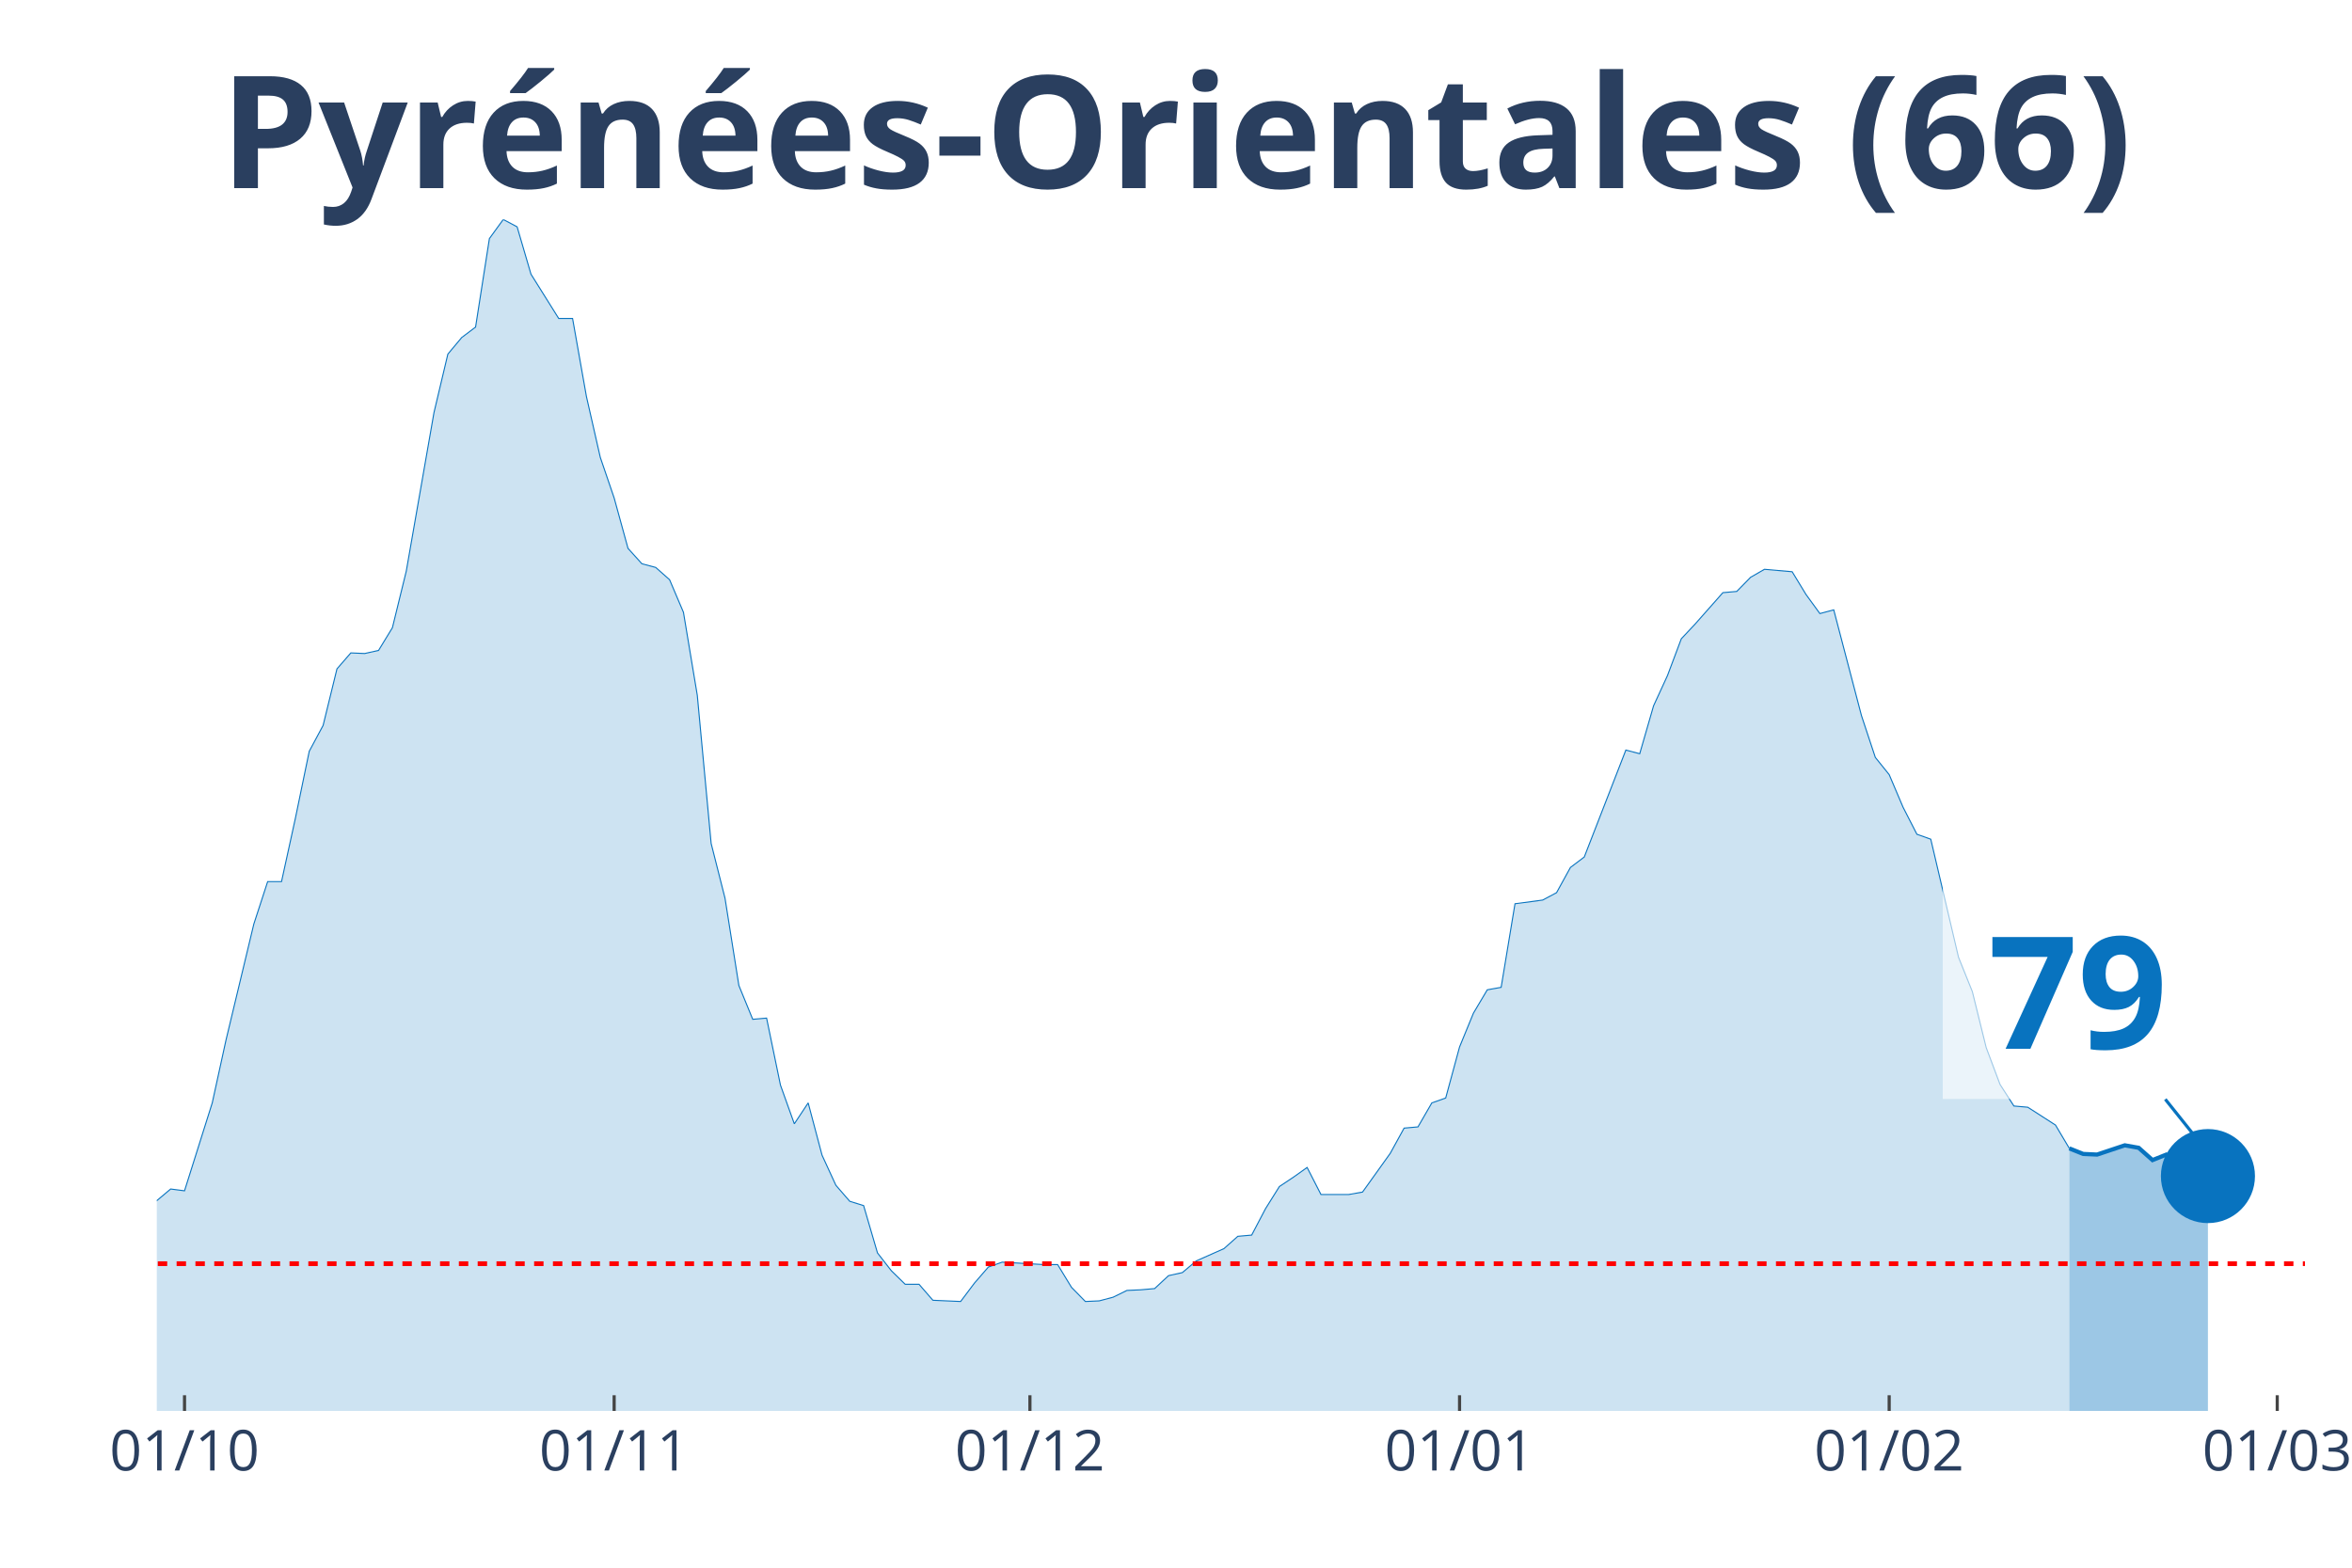
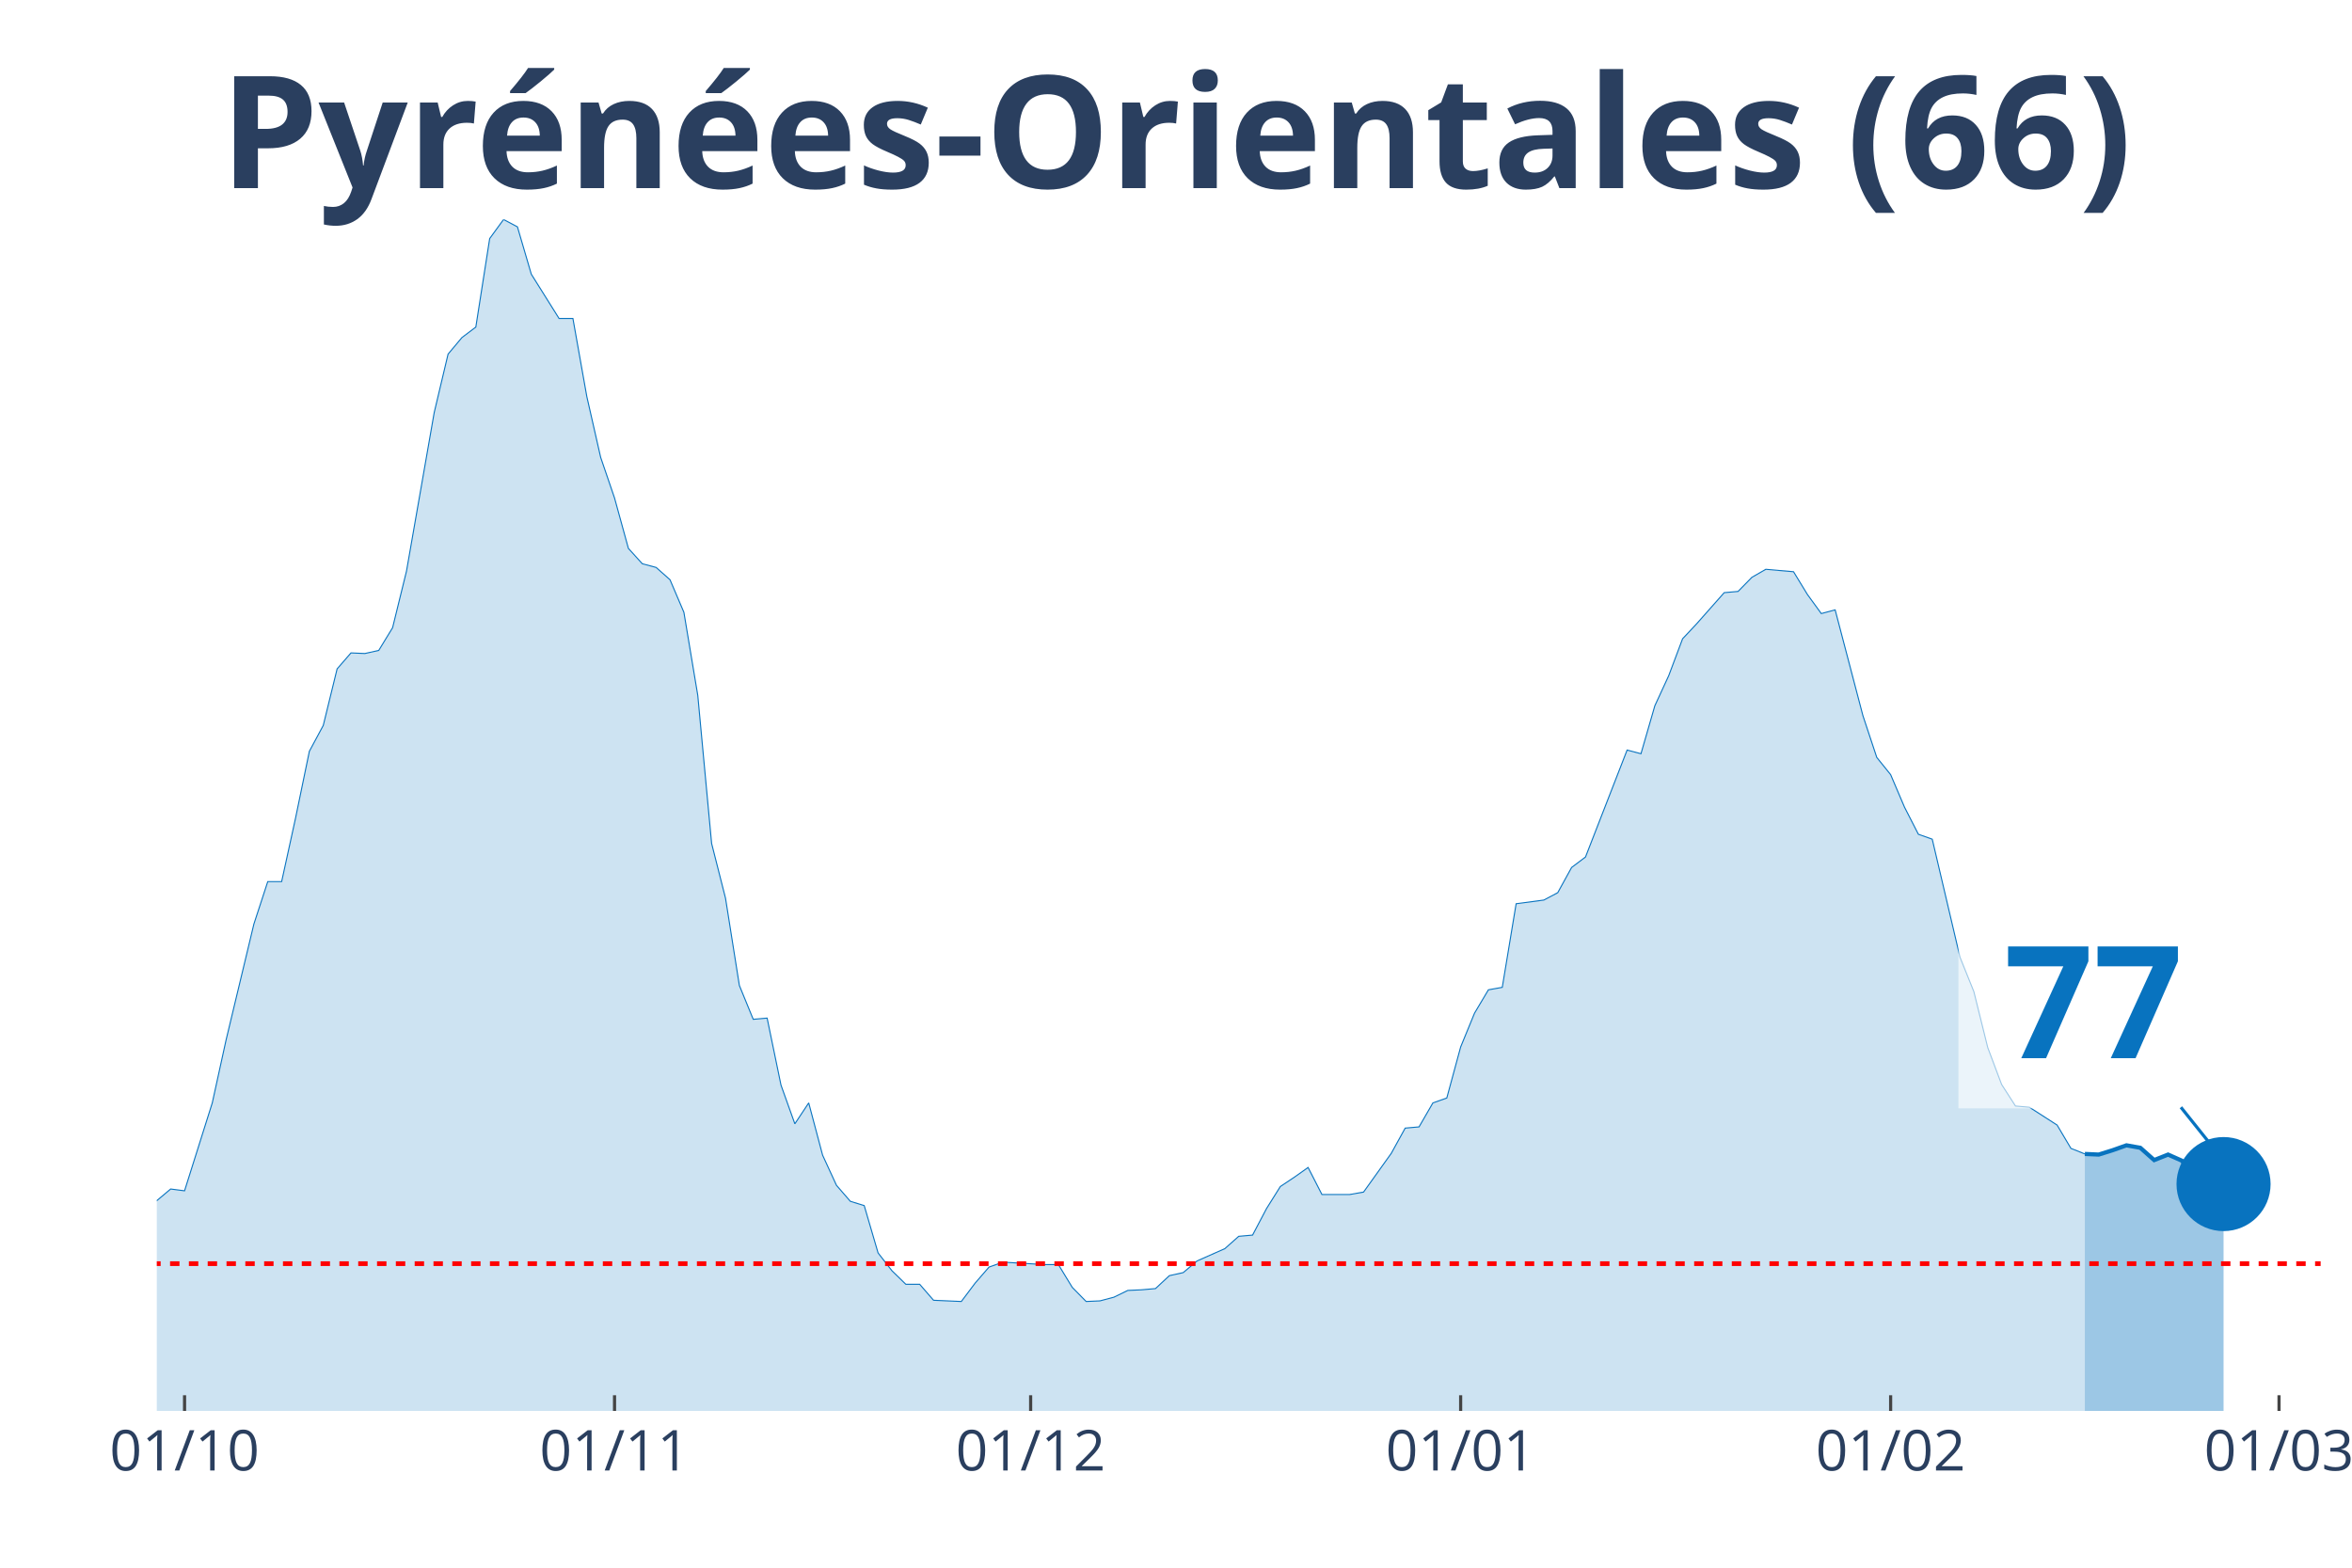
<svg xmlns="http://www.w3.org/2000/svg" class="main-svg" width="1125" height="750" style="" viewBox="0 0 750 500">
  <rect x="0" y="0" width="750" height="500" style="fill: rgb(0, 0, 0); fill-opacity: 0;" />
-   <defs id="defs-988c35">
+   <defs id="defs-65b9fc">
    <g class="clips">
-       <clipPath id="clip988c35xyplot" class="plotclip">
-         <rect width="685" height="380" />
+       <clipPath id="clip65b9fcxyplot" class="plotclip">
+         <rect width="690" height="380" />
      </clipPath>
-       <clipPath class="axesclip" id="clip988c35x">
-         <rect x="50" y="0" width="685" height="500" />
+       <clipPath class="axesclip" id="clip65b9fcx">
+         <rect x="50" y="0" width="690" height="500" />
      </clipPath>
-       <clipPath class="axesclip" id="clip988c35y">
+       <clipPath class="axesclip" id="clip65b9fcy">
        <rect x="0" y="70" width="750" height="380" />
      </clipPath>
-       <clipPath class="axesclip" id="clip988c35xy">
-         <rect x="50" y="70" width="685" height="380" />
+       <clipPath class="axesclip" id="clip65b9fcxy">
+         <rect x="50" y="70" width="690" height="380" />
      </clipPath>
    </g>
    <g class="gradients" />
  </defs>
  <g class="bglayer">
-     <rect class="bg" x="50" y="70" width="685" height="380" style="fill: rgb(0, 0, 0); fill-opacity: 0; stroke-width: 0;" />
+     <rect class="bg" x="50" y="70" width="690" height="380" style="fill: rgb(0, 0, 0); fill-opacity: 0; stroke-width: 0;" />
  </g>
  <g class="layer-below">
    <g class="imagelayer" />
    <g class="shapelayer" />
  </g>
  <g class="cartesianlayer">
    <g class="subplot xy">
      <g class="layer-subplot">
        <g class="shapelayer" />
        <g class="imagelayer" />
      </g>
      <g class="gridlayer">
        <g class="x">
-           <path class="xgrid crisp" transform="translate(58.84,0)" d="M0,70v380" style="stroke: rgb(255, 255, 255); stroke-opacity: 1; stroke-width: 1px;" />
-           <path class="xgrid crisp" transform="translate(195.84,0)" d="M0,70v380" style="stroke: rgb(255, 255, 255); stroke-opacity: 1; stroke-width: 1px;" />
-           <path class="xgrid crisp" transform="translate(328.42,0)" d="M0,70v380" style="stroke: rgb(255, 255, 255); stroke-opacity: 1; stroke-width: 1px;" />
-           <path class="xgrid crisp" transform="translate(465.42,0)" d="M0,70v380" style="stroke: rgb(255, 255, 255); stroke-opacity: 1; stroke-width: 1px;" />
-           <path class="xgrid crisp" transform="translate(602.42,0)" d="M0,70v380" style="stroke: rgb(255, 255, 255); stroke-opacity: 1; stroke-width: 1px;" />
-           <path class="xgrid crisp" transform="translate(726.16,0)" d="M0,70v380" style="stroke: rgb(255, 255, 255); stroke-opacity: 1; stroke-width: 1px;" />
+           <path class="xgrid crisp" transform="translate(58.85,0)" d="M0,70v380" style="stroke: rgb(255, 255, 255); stroke-opacity: 1; stroke-width: 1px;" />
+           <path class="xgrid crisp" transform="translate(195.96,0)" d="M0,70v380" style="stroke: rgb(255, 255, 255); stroke-opacity: 1; stroke-width: 1px;" />
+           <path class="xgrid crisp" transform="translate(328.65,0)" d="M0,70v380" style="stroke: rgb(255, 255, 255); stroke-opacity: 1; stroke-width: 1px;" />
+           <path class="xgrid crisp" transform="translate(465.77,0)" d="M0,70v380" style="stroke: rgb(255, 255, 255); stroke-opacity: 1; stroke-width: 1px;" />
+           <path class="xgrid crisp" transform="translate(602.88,0)" d="M0,70v380" style="stroke: rgb(255, 255, 255); stroke-opacity: 1; stroke-width: 1px;" />
+           <path class="xgrid crisp" transform="translate(726.73,0)" d="M0,70v380" style="stroke: rgb(255, 255, 255); stroke-opacity: 1; stroke-width: 1px;" />
        </g>
        <g class="y" />
      </g>
      <g class="zerolinelayer" />
      <path class="xlines-below" />
      <path class="ylines-below" />
      <g class="overlines-below" />
      <g class="xaxislayer-below" />
      <g class="yaxislayer-below" />
      <g class="overaxes-below" />
-       <g class="plot" transform="translate(50, 70)" clip-path="url('#clip988c35xyplot')">
+       <g class="plot" transform="translate(50, 70)" clip-path="url('#clip65b9fcxyplot')">
        <g class="scatterlayer mlayer">
-           <g class="trace scatter trace467ba2" style="stroke-miterlimit: 2;">
+           <g class="trace scatter trace904a50" style="stroke-miterlimit: 2;">
            <g class="fills">
              <g>
-                 <path class="js-fill" d="M609.87,380L-601.03,380L-601.03,380L-300.52,376.08L-296.1,375.49L-287.26,373.92L-282.84,372.55L-269.58,373.92L-265.16,373.92L-229.81,375.29L-225.39,373.73L-203.29,370L-198.87,367.45L-163.52,360L-159.1,359.61L-154.68,353.33L-150.26,351.96L-145.84,352.35L-141.42,344.9L-132.58,336.08L-128.16,326.86L-123.74,316.27L-119.32,314.31L-114.9,314.12L-110.48,305.29L-106.06,301.96L-101.65,295.69L-97.23,298.82L-92.81,298.63L-88.39,295.1L-83.97,294.71L-79.55,300.39L-75.13,291.37L-70.71,293.33L-66.29,286.47L-57.45,291.37L-53.03,291.76L-48.61,283.92L-44.19,294.12L-39.77,293.92L-35.35,297.65L-26.52,300.59L-22.1,300L-17.68,311.96L-13.26,314.9L-4.42,316.67L0,312.94L4.42,309.22L8.84,309.8L17.68,281.76L22.1,261.57L30.94,224.71L35.35,211.18L39.77,211.18L44.19,190.98L48.61,169.61L53.03,161.37L57.45,143.33L61.87,138.24L66.29,138.43L70.71,137.45L75.13,130.2L79.55,112.16L88.39,61.57L92.81,42.94L97.23,37.65L101.65,34.31L106.06,6.08L110.48,0L114.9,2.35L119.32,17.45L128.16,31.57L132.58,31.57L137,56.47L141.42,75.88L145.84,88.82L150.26,104.9L154.68,109.8L159.1,110.98L163.52,114.9L167.94,125.29L172.35,151.76L176.77,199.02L181.19,216.47L185.61,244.31L190.03,255.1L194.45,254.71L198.87,276.08L203.29,288.43L207.71,281.76L212.13,298.43L216.55,308.04L220.97,313.14L225.39,314.51L229.81,329.61L234.23,335.29L238.65,339.61L243.06,339.61L247.48,344.71L256.32,345.1L260.74,339.22L265.16,334.12L269.58,332.55L282.84,333.33L287.26,333.33L291.68,340.59L296.1,345.1L300.52,344.9L304.94,343.73L309.35,341.57L313.77,341.37L318.19,340.98L322.61,336.86L327.03,335.88L331.45,332.16L340.29,328.24L344.71,324.31L349.13,323.92L353.55,315.49L357.97,308.43L362.39,305.49L366.81,302.35L371.23,310.98L380.06,310.98L384.48,310.2L393.32,297.84L397.74,289.8L402.16,289.41L406.58,281.76L411,280.2L415.42,263.92L419.84,253.14L424.26,245.69L428.68,244.9L433.1,218.24L441.94,217.06L446.35,214.71L450.77,206.67L455.19,203.33L468.45,169.22L472.87,170.39L477.29,155.1L481.71,145.49L486.13,133.73L490.55,129.02L499.39,119.02L503.81,118.63L508.23,114.12L512.65,111.57L521.48,112.35L525.9,119.61L530.32,125.69L534.74,124.51L543.58,158.24L548,171.57L552.42,177.06L556.84,187.45L561.26,196.08L565.68,197.65L574.52,235.29L578.94,246.27L583.35,264.12L587.77,275.88L592.19,282.75L596.61,283.14L605.45,288.82L609.87,296.27" style="fill: rgb(8, 115, 191); fill-opacity: 0.2; stroke-width: 0;" />
+                 <path class="js-fill" d="M614.81,380L-601.54,380L-601.54,380L-300.77,376.08L-296.35,375.49L-287.5,373.92L-283.08,372.55L-269.81,373.92L-265.38,373.92L-230,375.29L-225.58,373.73L-203.46,370L-199.04,367.45L-163.65,360L-159.23,359.61L-154.81,353.33L-150.38,351.96L-145.96,352.35L-141.54,344.9L-132.69,336.08L-128.27,326.86L-123.85,316.27L-119.42,314.31L-115,314.12L-110.58,305.29L-106.15,301.96L-101.73,295.69L-97.31,298.82L-92.88,298.63L-88.46,295.1L-84.04,294.71L-79.62,300.39L-75.19,291.37L-70.77,293.33L-66.35,286.47L-57.5,291.37L-53.08,291.76L-48.65,283.92L-44.23,294.12L-39.81,293.92L-35.38,297.65L-26.54,300.59L-22.12,300L-17.69,311.96L-13.27,314.9L-4.42,316.67L0,312.94L4.42,309.22L8.85,309.8L17.69,281.76L22.12,261.57L30.96,224.71L35.38,211.18L39.81,211.18L44.23,190.98L48.65,169.61L53.08,161.37L57.5,143.33L61.92,138.24L66.35,138.43L70.77,137.45L75.19,130.2L79.62,112.16L88.46,61.57L92.88,42.94L97.31,37.65L101.73,34.31L106.15,6.08L110.58,0L115,2.35L119.42,17.45L128.27,31.57L132.69,31.57L137.12,56.47L141.54,75.88L145.96,88.82L150.38,104.9L154.81,109.8L159.23,110.98L163.65,114.9L168.08,125.29L172.5,151.76L176.92,199.02L181.35,216.47L185.77,244.31L190.19,255.1L194.62,254.71L199.04,276.08L203.46,288.43L207.88,281.76L212.31,298.43L216.73,308.04L221.15,313.14L225.58,314.51L230,329.61L234.42,335.29L238.85,339.61L243.27,339.61L247.69,344.71L256.54,345.1L260.96,339.22L265.38,334.12L269.81,332.55L283.08,333.33L287.5,333.33L291.92,340.59L296.35,345.1L300.77,344.9L305.19,343.73L309.62,341.57L314.04,341.37L318.46,340.98L322.88,336.86L327.31,335.88L331.73,332.16L340.58,328.24L345,324.31L349.42,323.92L353.85,315.49L358.27,308.43L362.69,305.49L367.12,302.35L371.54,310.98L380.38,310.98L384.81,310.2L393.65,297.84L398.08,289.8L402.5,289.41L406.92,281.76L411.35,280.2L415.77,263.92L420.19,253.14L424.62,245.69L429.04,244.9L433.46,218.24L442.31,217.06L446.73,214.71L451.15,206.67L455.58,203.33L468.85,169.22L473.27,170.39L477.69,155.1L482.12,145.49L486.54,133.73L490.96,129.02L499.81,119.02L504.23,118.63L508.65,114.12L513.08,111.57L521.92,112.35L526.35,119.61L530.77,125.69L535.19,124.51L544.04,158.24L548.46,171.57L552.88,177.06L557.31,187.45L561.73,196.08L566.15,197.65L575,235.29L579.42,246.27L583.85,264.12L588.27,275.88L592.69,282.75L597.12,283.14L605.96,288.82L610.38,296.27L614.81,298.04" style="fill: rgb(8, 115, 191); fill-opacity: 0.2; stroke-width: 0;" />
              </g>
            </g>
            <g class="errorbars" />
            <g class="lines">
-               <path class="js-line" d="M-601.03,380L-300.52,376.08L-296.1,375.49L-287.26,373.92L-282.84,372.55L-269.58,373.92L-265.16,373.92L-229.81,375.29L-225.39,373.73L-203.29,370L-198.87,367.45L-163.52,360L-159.1,359.61L-154.68,353.33L-150.26,351.96L-145.84,352.35L-141.42,344.9L-132.58,336.08L-128.16,326.86L-123.74,316.27L-119.32,314.31L-114.9,314.12L-110.48,305.29L-106.06,301.96L-101.65,295.69L-97.23,298.82L-92.81,298.63L-88.39,295.1L-83.97,294.71L-79.55,300.39L-75.13,291.37L-70.71,293.33L-66.29,286.47L-57.45,291.37L-53.03,291.76L-48.61,283.92L-44.19,294.12L-39.77,293.92L-35.35,297.65L-26.52,300.59L-22.1,300L-17.68,311.96L-13.26,314.9L-4.42,316.67L0,312.94L4.42,309.22L8.84,309.8L17.68,281.76L22.1,261.57L30.94,224.71L35.35,211.18L39.77,211.18L44.19,190.98L48.61,169.61L53.03,161.37L57.45,143.33L61.87,138.24L66.29,138.43L70.71,137.45L75.13,130.2L79.55,112.16L88.39,61.57L92.81,42.94L97.23,37.65L101.65,34.31L106.06,6.08L110.48,0L114.9,2.35L119.32,17.45L128.16,31.57L132.58,31.57L137,56.47L141.42,75.88L145.84,88.82L150.26,104.9L154.68,109.8L159.1,110.98L163.52,114.9L167.94,125.29L172.35,151.76L176.77,199.02L181.19,216.47L185.61,244.31L190.03,255.1L194.45,254.71L198.87,276.08L203.29,288.43L207.71,281.76L212.13,298.43L216.55,308.04L220.97,313.14L225.39,314.51L229.81,329.61L234.23,335.29L238.65,339.61L243.06,339.61L247.48,344.71L256.32,345.1L260.74,339.22L265.16,334.12L269.58,332.55L282.84,333.33L287.26,333.33L291.68,340.59L296.1,345.1L300.52,344.9L304.94,343.73L309.35,341.57L313.77,341.37L318.19,340.98L322.61,336.86L327.03,335.88L331.45,332.16L340.29,328.24L344.71,324.31L349.13,323.92L353.55,315.49L357.97,308.43L362.39,305.49L366.81,302.35L371.23,310.98L380.06,310.98L384.48,310.2L393.32,297.84L397.74,289.8L402.16,289.41L406.58,281.76L411,280.2L415.42,263.92L419.84,253.14L424.26,245.69L428.68,244.9L433.1,218.24L441.94,217.06L446.35,214.71L450.77,206.67L455.19,203.33L468.45,169.22L472.87,170.39L477.29,155.1L481.71,145.49L486.13,133.73L490.55,129.02L499.39,119.02L503.81,118.63L508.23,114.12L512.65,111.57L521.48,112.35L525.9,119.61L530.32,125.69L534.74,124.51L543.58,158.24L548,171.57L552.42,177.06L556.84,187.45L561.26,196.08L565.68,197.65L574.52,235.29L578.94,246.27L583.35,264.12L587.77,275.88L592.19,282.75L596.61,283.14L605.45,288.82L609.87,296.27" style="vector-effect: non-scaling-stroke; fill: none; stroke: rgb(8, 115, 191); stroke-opacity: 1; stroke-width: 0.5px; opacity: 1;" />
+               <path class="js-line" d="M-601.54,380L-300.77,376.08L-296.35,375.49L-287.5,373.92L-283.08,372.55L-269.81,373.92L-265.38,373.92L-230,375.29L-225.58,373.73L-203.46,370L-199.04,367.45L-163.65,360L-159.23,359.61L-154.81,353.33L-150.38,351.96L-145.96,352.35L-141.54,344.9L-132.69,336.08L-128.27,326.86L-123.85,316.27L-119.42,314.31L-115,314.12L-110.58,305.29L-106.15,301.96L-101.73,295.69L-97.31,298.82L-92.88,298.63L-88.46,295.1L-84.04,294.71L-79.62,300.39L-75.19,291.37L-70.77,293.33L-66.35,286.47L-57.5,291.37L-53.08,291.76L-48.65,283.92L-44.23,294.12L-39.81,293.92L-35.38,297.65L-26.54,300.59L-22.12,300L-17.69,311.96L-13.27,314.9L-4.42,316.67L0,312.94L4.42,309.22L8.85,309.8L17.69,281.76L22.12,261.57L30.96,224.71L35.38,211.18L39.81,211.18L44.23,190.98L48.65,169.61L53.08,161.37L57.5,143.33L61.92,138.24L66.35,138.43L70.77,137.45L75.19,130.2L79.62,112.16L88.46,61.57L92.88,42.94L97.31,37.65L101.73,34.31L106.15,6.08L110.58,0L115,2.35L119.42,17.45L128.27,31.57L132.69,31.57L137.12,56.47L141.54,75.88L145.96,88.82L150.38,104.9L154.81,109.8L159.23,110.98L163.65,114.9L168.08,125.29L172.5,151.76L176.92,199.02L181.35,216.47L185.77,244.31L190.19,255.1L194.62,254.71L199.04,276.08L203.46,288.43L207.88,281.76L212.31,298.43L216.73,308.04L221.15,313.14L225.58,314.51L230,329.61L234.42,335.29L238.85,339.61L243.27,339.61L247.69,344.71L256.54,345.1L260.96,339.22L265.38,334.12L269.81,332.55L283.08,333.33L287.5,333.33L291.92,340.59L296.35,345.1L300.77,344.9L305.19,343.73L309.62,341.57L314.04,341.37L318.46,340.98L322.88,336.86L327.31,335.88L331.73,332.16L340.58,328.24L345,324.31L349.42,323.92L353.85,315.49L358.27,308.43L362.69,305.49L367.12,302.35L371.54,310.98L380.38,310.98L384.81,310.2L393.65,297.84L398.08,289.8L402.5,289.41L406.92,281.76L411.35,280.2L415.77,263.92L420.19,253.14L424.62,245.69L429.04,244.9L433.46,218.24L442.31,217.06L446.73,214.71L451.15,206.67L455.58,203.33L468.85,169.22L473.27,170.39L477.69,155.1L482.12,145.49L486.54,133.73L490.96,129.02L499.81,119.02L504.23,118.63L508.65,114.12L513.08,111.57L521.92,112.35L526.35,119.61L530.77,125.69L535.19,124.51L544.04,158.24L548.46,171.57L552.88,177.06L557.31,187.45L561.73,196.08L566.15,197.65L575,235.29L579.42,246.27L583.85,264.12L588.27,275.88L592.69,282.75L597.12,283.14L605.96,288.82L610.38,296.27L614.81,298.04" style="vector-effect: non-scaling-stroke; fill: none; stroke: rgb(8, 115, 191); stroke-opacity: 1; stroke-width: 0.5px; opacity: 1;" />
            </g>
            <g class="points" />
            <g class="text" />
          </g>
-           <g class="trace scatter trace653fa9" style="stroke-miterlimit: 2;">
+           <g class="trace scatter trace875d48" style="stroke-miterlimit: 2;">
            <g class="fills">
              <g>
-                 <path class="js-fill" d="M654.06,380L609.87,380L609.87,296.27L614.29,298.04L618.71,298.24L627.55,295.29L631.97,296.08L636.39,300L640.81,298.24L645.23,300.2L649.65,306.27L654.06,305.1" style="fill: rgb(8, 115, 191); fill-opacity: 0.4; stroke-width: 0;" />
+                 <path class="js-fill" d="M659.04,380L614.81,380L614.81,298.04L619.23,298.24L623.65,296.86L628.08,295.29L632.5,296.08L636.92,300L641.35,298.24L645.77,300.2L650.19,306.27L654.62,305.1L659.04,307.65" style="fill: rgb(8, 115, 191); fill-opacity: 0.4; stroke-width: 0;" />
              </g>
            </g>
            <g class="errorbars" />
            <g class="lines">
-               <path class="js-line" d="M609.87,296.27L614.29,298.04L618.71,298.24L627.55,295.29L631.97,296.08L636.39,300L640.81,298.24L645.23,300.2L649.65,306.27L654.06,305.1" style="vector-effect: non-scaling-stroke; fill: none; stroke: rgb(8, 115, 191); stroke-opacity: 1; stroke-width: 2px; opacity: 1;" />
+               <path class="js-line" d="M614.81,298.04L619.23,298.24L623.65,296.86L628.08,295.29L632.5,296.08L636.92,300L641.35,298.24L645.77,300.2L650.19,306.27L654.62,305.1L659.04,307.65" style="vector-effect: non-scaling-stroke; fill: none; stroke: rgb(8, 115, 191); stroke-opacity: 1; stroke-width: 2px; opacity: 1;" />
            </g>
            <g class="points" />
            <g class="text" />
          </g>
-           <g class="trace scatter trace551e57" style="stroke-miterlimit: 2; opacity: 1;">
+           <g class="trace scatter trace2d7c50" style="stroke-miterlimit: 2; opacity: 1;">
            <g class="fills" />
            <g class="errorbars" />
            <g class="lines" />
            <g class="points">
-               <path class="point" transform="translate(654.06,305.1)" d="M15,0A15,15 0 1,1 0,-15A15,15 0 0,1 15,0Z" style="opacity: 1; stroke-width: 0px; fill: rgb(8, 115, 191); fill-opacity: 1;" />
+               <path class="point" transform="translate(659.04,307.65)" d="M15,0A15,15 0 1,1 0,-15A15,15 0 0,1 15,0Z" style="opacity: 1; stroke-width: 0px; fill: rgb(8, 115, 191); fill-opacity: 1;" />
            </g>
            <g class="text" />
          </g>
        </g>
      </g>
      <g class="overplot" />
      <path class="xlines-above crisp" style="fill: none; stroke-width: 1px; stroke: rgb(0, 0, 0); stroke-opacity: 0;" d="" />
      <path class="ylines-above crisp" style="fill: none;" d="M0,0" />
      <g class="overlines-above" />
      <g class="xaxislayer-above">
-         <path class="xtick ticks crisp" d="M0,450v-5" transform="translate(58.84,0)" style="stroke: rgb(68, 68, 68); stroke-opacity: 1; stroke-width: 1px;" />
-         <path class="xtick ticks crisp" d="M0,450v-5" transform="translate(195.84,0)" style="stroke: rgb(68, 68, 68); stroke-opacity: 1; stroke-width: 1px;" />
-         <path class="xtick ticks crisp" d="M0,450v-5" transform="translate(328.42,0)" style="stroke: rgb(68, 68, 68); stroke-opacity: 1; stroke-width: 1px;" />
-         <path class="xtick ticks crisp" d="M0,450v-5" transform="translate(465.42,0)" style="stroke: rgb(68, 68, 68); stroke-opacity: 1; stroke-width: 1px;" />
-         <path class="xtick ticks crisp" d="M0,450v-5" transform="translate(602.42,0)" style="stroke: rgb(68, 68, 68); stroke-opacity: 1; stroke-width: 1px;" />
-         <path class="xtick ticks crisp" d="M0,450v-5" transform="translate(726.16,0)" style="stroke: rgb(68, 68, 68); stroke-opacity: 1; stroke-width: 1px;" />
+         <path class="xtick ticks crisp" d="M0,450v-5" transform="translate(58.85,0)" style="stroke: rgb(68, 68, 68); stroke-opacity: 1; stroke-width: 1px;" />
+         <path class="xtick ticks crisp" d="M0,450v-5" transform="translate(195.96,0)" style="stroke: rgb(68, 68, 68); stroke-opacity: 1; stroke-width: 1px;" />
+         <path class="xtick ticks crisp" d="M0,450v-5" transform="translate(328.65,0)" style="stroke: rgb(68, 68, 68); stroke-opacity: 1; stroke-width: 1px;" />
+         <path class="xtick ticks crisp" d="M0,450v-5" transform="translate(465.77,0)" style="stroke: rgb(68, 68, 68); stroke-opacity: 1; stroke-width: 1px;" />
+         <path class="xtick ticks crisp" d="M0,450v-5" transform="translate(602.88,0)" style="stroke: rgb(68, 68, 68); stroke-opacity: 1; stroke-width: 1px;" />
+         <path class="xtick ticks crisp" d="M0,450v-5" transform="translate(726.73,0)" style="stroke: rgb(68, 68, 68); stroke-opacity: 1; stroke-width: 1px;" />
        <g class="xtick">
-           <text text-anchor="middle" x="0" y="469" transform="translate(58.84,0)" style="font-family: 'Open Sans', verdana, arial, sans-serif; font-size: 18px; fill: rgb(42, 63, 95); fill-opacity: 1; white-space: pre;">01/10</text>
+           <text text-anchor="middle" x="0" y="469" transform="translate(58.85,0)" style="font-family: 'Open Sans', verdana, arial, sans-serif; font-size: 18px; fill: rgb(42, 63, 95); fill-opacity: 1; white-space: pre;">01/10</text>
        </g>
        <g class="xtick">
-           <text text-anchor="middle" x="0" y="469" transform="translate(195.84,0)" style="font-family: 'Open Sans', verdana, arial, sans-serif; font-size: 18px; fill: rgb(42, 63, 95); fill-opacity: 1; white-space: pre;">01/11</text>
+           <text text-anchor="middle" x="0" y="469" transform="translate(195.96,0)" style="font-family: 'Open Sans', verdana, arial, sans-serif; font-size: 18px; fill: rgb(42, 63, 95); fill-opacity: 1; white-space: pre;">01/11</text>
        </g>
        <g class="xtick">
-           <text text-anchor="middle" x="0" y="469" transform="translate(328.42,0)" style="font-family: 'Open Sans', verdana, arial, sans-serif; font-size: 18px; fill: rgb(42, 63, 95); fill-opacity: 1; white-space: pre;">01/12</text>
+           <text text-anchor="middle" x="0" y="469" transform="translate(328.65,0)" style="font-family: 'Open Sans', verdana, arial, sans-serif; font-size: 18px; fill: rgb(42, 63, 95); fill-opacity: 1; white-space: pre;">01/12</text>
        </g>
        <g class="xtick">
-           <text text-anchor="middle" x="0" y="469" transform="translate(465.42,0)" style="font-family: 'Open Sans', verdana, arial, sans-serif; font-size: 18px; fill: rgb(42, 63, 95); fill-opacity: 1; white-space: pre;">01/01</text>
+           <text text-anchor="middle" x="0" y="469" transform="translate(465.77,0)" style="font-family: 'Open Sans', verdana, arial, sans-serif; font-size: 18px; fill: rgb(42, 63, 95); fill-opacity: 1; white-space: pre;">01/01</text>
        </g>
        <g class="xtick">
-           <text text-anchor="middle" x="0" y="469" transform="translate(602.42,0)" style="font-family: 'Open Sans', verdana, arial, sans-serif; font-size: 18px; fill: rgb(42, 63, 95); fill-opacity: 1; white-space: pre;">01/02</text>
+           <text text-anchor="middle" x="0" y="469" transform="translate(602.88,0)" style="font-family: 'Open Sans', verdana, arial, sans-serif; font-size: 18px; fill: rgb(42, 63, 95); fill-opacity: 1; white-space: pre;">01/02</text>
        </g>
        <g class="xtick">
-           <text text-anchor="middle" x="0" y="469" transform="translate(726.16,0)" style="font-family: 'Open Sans', verdana, arial, sans-serif; font-size: 18px; fill: rgb(42, 63, 95); fill-opacity: 1; white-space: pre;">01/03</text>
+           <text text-anchor="middle" x="0" y="469" transform="translate(726.73,0)" style="font-family: 'Open Sans', verdana, arial, sans-serif; font-size: 18px; fill: rgb(42, 63, 95); fill-opacity: 1; white-space: pre;">01/03</text>
        </g>
      </g>
      <g class="yaxislayer-above" />
      <g class="overaxes-above" />
    </g>
  </g>
  <g class="polarlayer" />
  <g class="ternarylayer" />
  <g class="geolayer" />
  <g class="funnelarealayer" />
  <g class="pielayer" />
  <g class="treemaplayer" />
  <g class="sunburstlayer" />
  <g class="glimages" />
-   <defs id="topdefs-988c35">
+   <defs id="topdefs-65b9fc">
    <g class="clips" />
  </defs>
  <g class="layer-above">
    <g class="imagelayer" />
    <g class="shapelayer">
-       <path data-index="0" fill-rule="evenodd" d="M-2433.68,403.04L796.87,403.04" clip-path="url('#clip988c35xy')" style="opacity: 1; stroke: rgb(255, 0, 0); stroke-opacity: 1; fill: rgb(0, 0, 0); fill-opacity: 0; stroke-dasharray: 3px, 3px; stroke-width: 1.5px;" />
+       <path data-index="0" fill-rule="evenodd" d="M-2435.77,403.04L797.5,403.04" clip-path="url('#clip65b9fcxy')" style="opacity: 1; stroke: rgb(255, 0, 0); stroke-opacity: 1; fill: rgb(0, 0, 0); fill-opacity: 0; stroke-dasharray: 3px, 3px; stroke-width: 1.5px;" />
    </g>
  </g>
  <g class="infolayer">
    <g class="g-gtitle">
      <text class="gtitle" x="375" y="25" text-anchor="middle" dy="0.7em" style="font-family: 'Open Sans', verdana, arial, sans-serif; font-size: 50px; fill: rgb(42, 63, 95); opacity: 1; font-weight: normal; white-space: pre;">
        <tspan style="font-weight:bold">Pyrénées-Orientales (66)</tspan>
      </text>
    </g>
    <g class="g-xtitle" />
    <g class="annotation" data-index="0" style="opacity: 1;">
-       <g class="annotation-text-g" transform="rotate(0,662.06,315.1)">
-         <g class="cursor-pointer" transform="translate(619, 279)">
+       <g class="annotation-text-g" transform="rotate(0,667.04,317.65)">
+         <g class="cursor-pointer" transform="translate(624, 282)">
          <rect class="bg" x="0.5" y="0.5" width="86" height="71" style="stroke-width: 1px; stroke: rgb(0, 0, 0); stroke-opacity: 0; fill: rgb(255, 255, 255); fill-opacity: 0.6;" />
          <text class="annotation-text" text-anchor="middle" x="43.531" y="55.5" style="font-family: 'Open Sans', verdana, arial, sans-serif; font-size: 50px; fill: rgb(8, 115, 191); fill-opacity: 1; white-space: pre;">
-             <tspan style="font-weight:bold">79 </tspan>
+             <tspan style="font-weight:bold">77 </tspan>
          </text>
        </g>
      </g>
      <g class="annotation-arrow-g" style="opacity: 1;">
-         <path d="M690.46,350.6L702.06,365.1" style="stroke-width: 1px; stroke: rgb(8, 115, 191); stroke-opacity: 1; stroke-dasharray: 0px, 0px, 18.569px, 18.569px;" />
+         <path d="M695.44,353.15L707.04,367.65" style="stroke-width: 1px; stroke: rgb(8, 115, 191); stroke-opacity: 1; stroke-dasharray: 0px, 0px, 18.569px, 18.569px;" />
      </g>
    </g>
  </g>
</svg>
